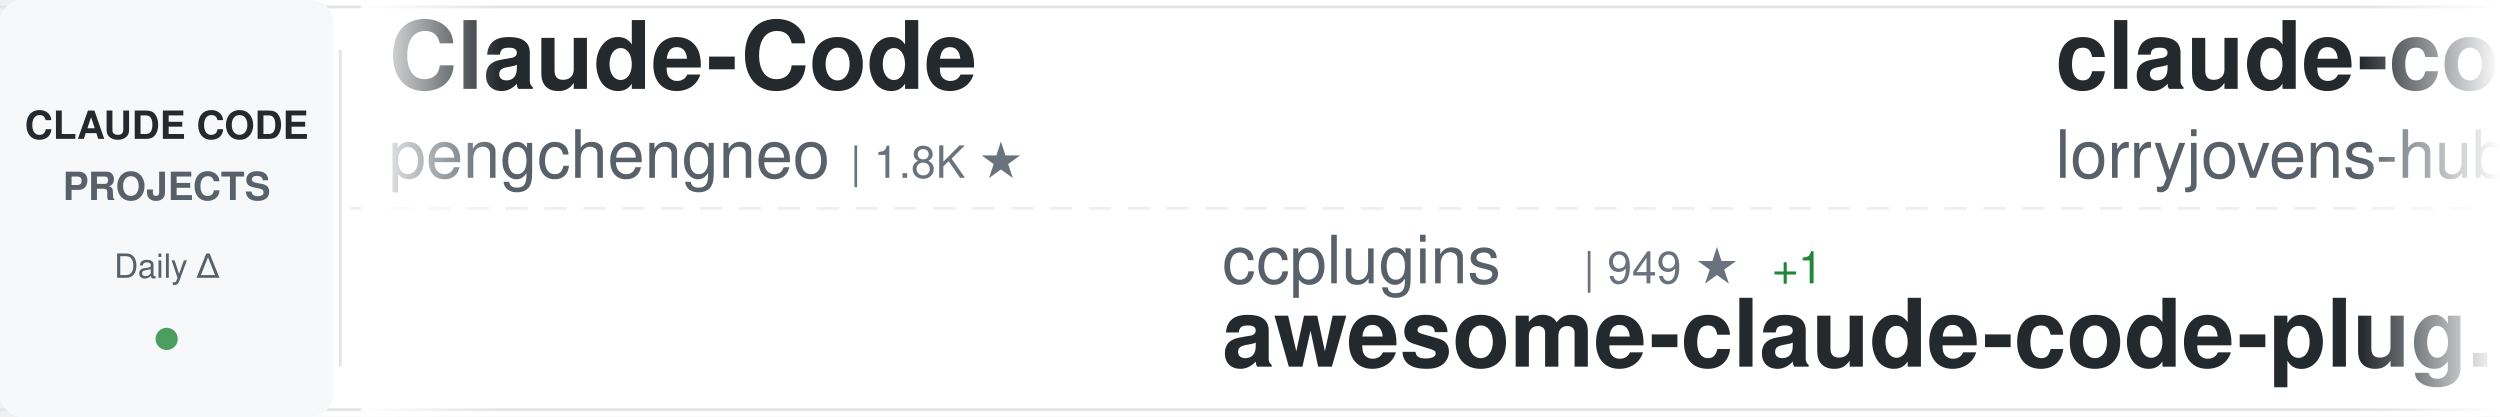
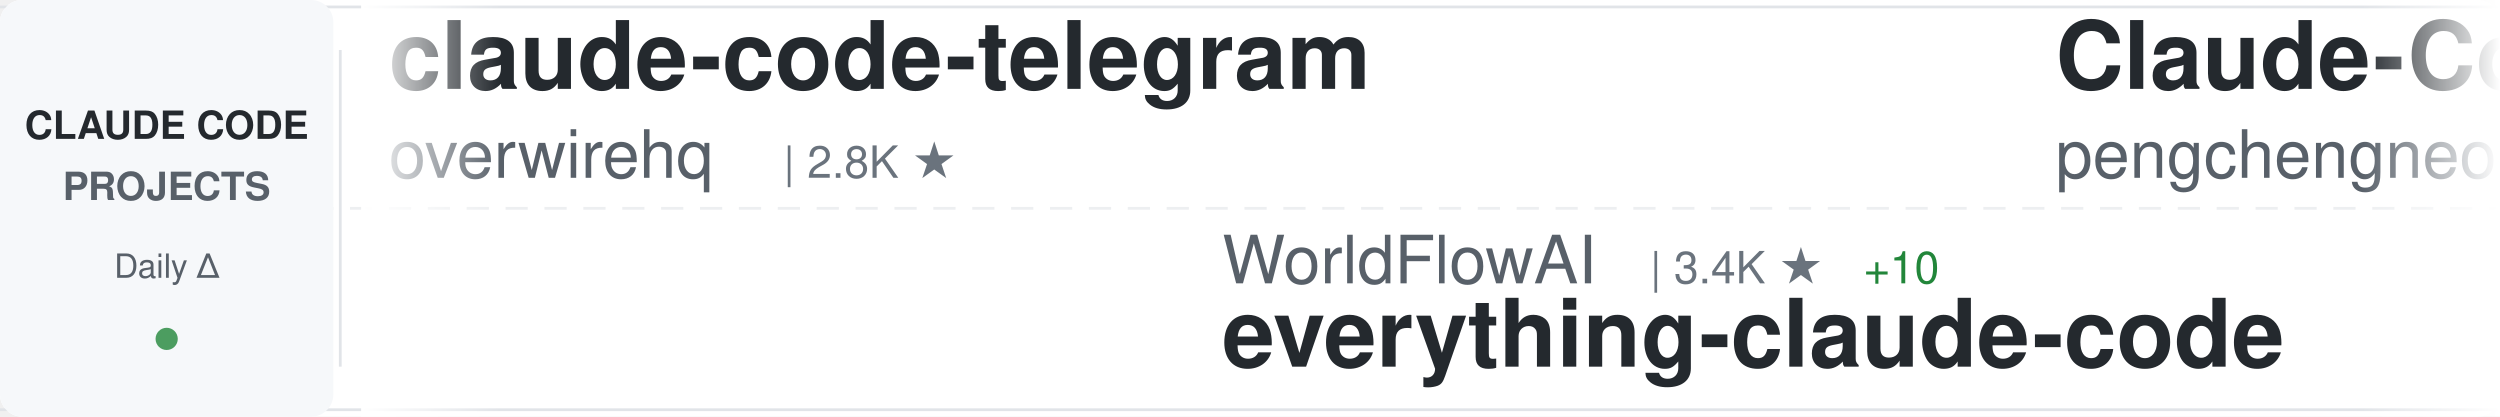
<svg xmlns="http://www.w3.org/2000/svg" width="900" height="150">
  <defs>
    <linearGradient id="awesomeLeftFade" x1="0%" y1="0%" x2="100%" y2="0%">
      <stop offset="0%" style="stop-color:#ffffff;stop-opacity:1" />
      <stop offset="100%" style="stop-color:#ffffff;stop-opacity:0" />
    </linearGradient>
    <linearGradient id="awesomeRightFade" x1="0%" y1="0%" x2="100%" y2="0%">
      <stop offset="0%" style="stop-color:#ffffff;stop-opacity:0" />
      <stop offset="100%" style="stop-color:#ffffff;stop-opacity:1" />
    </linearGradient>
  </defs>
  <rect width="900" height="150" fill="#ffffff" rx="8" />
  <rect x="0" y="2" width="900" height="1" fill="#e1e4e8" />
  <rect x="0" y="147" width="900" height="1" fill="#e1e4e8" />
  <line x1="0" y1="75" x2="900" y2="75" stroke="#e1e4e8" stroke-width="1" stroke-dasharray="8 6" opacity="0.6" />
  <rect x="0" y="0" width="120" height="150" fill="#f6f8fa" rx="8" />
  <text x="60" y="50" font-family="-apple-system, BlinkMacSystemFont, 'Segoe UI', Helvetica, Arial, sans-serif" font-size="14" font-weight="600" fill="#24292e" text-anchor="middle">CLAUDE CODE</text>
  <text x="60" y="72" font-family="-apple-system, BlinkMacSystemFont, 'Segoe UI', Helvetica, Arial, sans-serif" font-size="14" font-weight="600" fill="#586069" text-anchor="middle">PROJECTS</text>
  <text x="60" y="100" font-family="-apple-system, BlinkMacSystemFont, 'Segoe UI', Helvetica, Arial, sans-serif" font-size="12" font-weight="500" fill="#586069" text-anchor="middle">Daily Δ</text>
  <circle cx="60" cy="122" r="4" fill="#22863a" opacity="0.8" />
  <rect x="122" y="18" width="1" height="114" fill="#e1e4e8" />
  <clipPath id="awesomeTickerClip">
    <rect x="130" y="0" width="770" height="150" />
  </clipPath>
  <g clip-path="url(#awesomeTickerClip)">
    <g id="awesomeTickerItems">
      <animateTransform attributeName="transform" attributeType="XML" type="translate" from="0 0" to="-3000 0" dur="54s" repeatCount="indefinite" />
      <g transform="translate(0, 0)">
+         <text x="140" y="32" font-family="-apple-system, BlinkMacSystemFont, 'Segoe UI', Helvetica, Arial, sans-serif" font-size="34" font-weight="600" fill="#24292e">claude-code-telegram</text>
+         <text x="140" y="64" font-family="-apple-system, BlinkMacSystemFont, 'Segoe UI', Helvetica, Arial, sans-serif" font-size="24" font-weight="400" fill="#586069">overwirehq</text>
+         <text x="282" y="64" font-family="-apple-system, BlinkMacSystemFont, 'Segoe UI', Helvetica, Arial, sans-serif" font-size="16" font-weight="500" fill="#6a737d">| 2.8K ★</text>
+       </g>
+       <g transform="translate(300, 0)">
+         <text x="140" y="102" font-family="-apple-system, BlinkMacSystemFont, 'Segoe UI', Helvetica, Arial, sans-serif" font-size="24" font-weight="400" fill="#586069">WorldFlowAI</text>
+         <text x="294" y="102" font-family="-apple-system, BlinkMacSystemFont, 'Segoe UI', Helvetica, Arial, sans-serif" font-size="16" font-weight="500" fill="#6a737d">| 3.4K ★</text>
+         <text x="371" y="102" font-family="-apple-system, BlinkMacSystemFont, 'Segoe UI', Helvetica, Arial, sans-serif" font-size="16" font-weight="500" fill="#22863a"> +10</text>
+         <text x="140" y="132" font-family="-apple-system, BlinkMacSystemFont, 'Segoe UI', Helvetica, Arial, sans-serif" font-size="34" font-weight="600" fill="#24292e">everything-claude-code</text>
+       </g>
+       <g transform="translate(600, 0)">
        <text x="140" y="32" font-family="-apple-system, BlinkMacSystemFont, 'Segoe UI', Helvetica, Arial, sans-serif" font-size="34" font-weight="600" fill="#24292e">Claude-Code</text>
        <text x="140" y="64" font-family="-apple-system, BlinkMacSystemFont, 'Segoe UI', Helvetica, Arial, sans-serif" font-size="24" font-weight="400" fill="#586069">pengchengneo</text>
        <text x="306" y="64" font-family="-apple-system, BlinkMacSystemFont, 'Segoe UI', Helvetica, Arial, sans-serif" font-size="16" font-weight="500" fill="#6a737d">| 1.8K ★</text>
      </g>
-       <g transform="translate(300, 0)">
-         <text x="140" y="102" font-family="-apple-system, BlinkMacSystemFont, 'Segoe UI', Helvetica, Arial, sans-serif" font-size="24" font-weight="400" fill="#586069">ccplugins</text>
-         <text x="270" y="102" font-family="-apple-system, BlinkMacSystemFont, 'Segoe UI', Helvetica, Arial, sans-serif" font-size="16" font-weight="500" fill="#6a737d">| 949 ★</text>
-         <text x="338" y="102" font-family="-apple-system, BlinkMacSystemFont, 'Segoe UI', Helvetica, Arial, sans-serif" font-size="16" font-weight="500" fill="#22863a"> +1</text>
-         <text x="140" y="132" font-family="-apple-system, BlinkMacSystemFont, 'Segoe UI', Helvetica, Arial, sans-serif" font-size="34" font-weight="600" fill="#24292e">awesome-claude-code-plug...</text>
-       </g>
-       <g transform="translate(600, 0)">
-         <text x="140" y="32" font-family="-apple-system, BlinkMacSystemFont, 'Segoe UI', Helvetica, Arial, sans-serif" font-size="34" font-weight="600" fill="#24292e">claude-code-rust</text>
-         <text x="140" y="64" font-family="-apple-system, BlinkMacSystemFont, 'Segoe UI', Helvetica, Arial, sans-serif" font-size="24" font-weight="400" fill="#586069">lorryjovens-hub</text>
-         <text x="342" y="64" font-family="-apple-system, BlinkMacSystemFont, 'Segoe UI', Helvetica, Arial, sans-serif" font-size="16" font-weight="500" fill="#6a737d">| 1.7K ★</text>
-       </g>
      <g transform="translate(900, 0)">
-         <text x="140" y="102" font-family="-apple-system, BlinkMacSystemFont, 'Segoe UI', Helvetica, Arial, sans-serif" font-size="24" font-weight="400" fill="#586069">musistudio</text>
-         <text x="282" y="102" font-family="-apple-system, BlinkMacSystemFont, 'Segoe UI', Helvetica, Arial, sans-serif" font-size="16" font-weight="500" fill="#6a737d">| 37.4K ★</text>
-         <text x="368" y="102" font-family="-apple-system, BlinkMacSystemFont, 'Segoe UI', Helvetica, Arial, sans-serif" font-size="16" font-weight="500" fill="#22863a"> +2</text>
-         <text x="140" y="132" font-family="-apple-system, BlinkMacSystemFont, 'Segoe UI', Helvetica, Arial, sans-serif" font-size="34" font-weight="600" fill="#24292e">claude-code-router</text>
+         <text x="140" y="102" font-family="-apple-system, BlinkMacSystemFont, 'Segoe UI', Helvetica, Arial, sans-serif" font-size="24" font-weight="400" fill="#586069">zstmfhy</text>
+         <text x="246" y="102" font-family="-apple-system, BlinkMacSystemFont, 'Segoe UI', Helvetica, Arial, sans-serif" font-size="16" font-weight="500" fill="#6a737d">| 189 ★</text>
+         <text x="140" y="132" font-family="-apple-system, BlinkMacSystemFont, 'Segoe UI', Helvetica, Arial, sans-serif" font-size="34" font-weight="600" fill="#24292e">Claude-code</text>
      </g>
      <g transform="translate(1200, 0)">
-         <text x="140" y="32" font-family="-apple-system, BlinkMacSystemFont, 'Segoe UI', Helvetica, Arial, sans-serif" font-size="34" font-weight="600" fill="#24292e">claude-code-reverse</text>
-         <text x="140" y="64" font-family="-apple-system, BlinkMacSystemFont, 'Segoe UI', Helvetica, Arial, sans-serif" font-size="24" font-weight="400" fill="#586069">Yuyz0112</text>
-         <text x="258" y="64" font-family="-apple-system, BlinkMacSystemFont, 'Segoe UI', Helvetica, Arial, sans-serif" font-size="16" font-weight="500" fill="#6a737d">| 2.4K ★</text>
+         <text x="140" y="32" font-family="-apple-system, BlinkMacSystemFont, 'Segoe UI', Helvetica, Arial, sans-serif" font-size="34" font-weight="600" fill="#24292e">claude-code-rev</text>
+         <text x="140" y="64" font-family="-apple-system, BlinkMacSystemFont, 'Segoe UI', Helvetica, Arial, sans-serif" font-size="24" font-weight="400" fill="#586069">oboard</text>
+         <text x="234" y="64" font-family="-apple-system, BlinkMacSystemFont, 'Segoe UI', Helvetica, Arial, sans-serif" font-size="16" font-weight="500" fill="#6a737d">| 3.3K ★</text>
      </g>
      <g transform="translate(1500, 0)">
-         <text x="140" y="102" font-family="-apple-system, BlinkMacSystemFont, 'Segoe UI', Helvetica, Arial, sans-serif" font-size="24" font-weight="400" fill="#586069">ghuntley</text>
-         <text x="258" y="102" font-family="-apple-system, BlinkMacSystemFont, 'Segoe UI', Helvetica, Arial, sans-serif" font-size="16" font-weight="500" fill="#6a737d">| 992 ★</text>
-         <text x="140" y="132" font-family="-apple-system, BlinkMacSystemFont, 'Segoe UI', Helvetica, Arial, sans-serif" font-size="34" font-weight="600" fill="#24292e">claude-code-source-code-...</text>
+         <text x="140" y="102" font-family="-apple-system, BlinkMacSystemFont, 'Segoe UI', Helvetica, Arial, sans-serif" font-size="24" font-weight="400" fill="#586069">FlorianBruniaux</text>
+         <text x="342" y="102" font-family="-apple-system, BlinkMacSystemFont, 'Segoe UI', Helvetica, Arial, sans-serif" font-size="16" font-weight="500" fill="#6a737d">| 6.0K ★</text>
+         <text x="419" y="102" font-family="-apple-system, BlinkMacSystemFont, 'Segoe UI', Helvetica, Arial, sans-serif" font-size="16" font-weight="500" fill="#22863a"> +1</text>
+         <text x="140" y="132" font-family="-apple-system, BlinkMacSystemFont, 'Segoe UI', Helvetica, Arial, sans-serif" font-size="34" font-weight="600" fill="#24292e">claude-code-ultimate-gui...</text>
      </g>
      <g transform="translate(1800, 0)">
-         <text x="140" y="32" font-family="-apple-system, BlinkMacSystemFont, 'Segoe UI', Helvetica, Arial, sans-serif" font-size="34" font-weight="600" fill="#24292e">pi-vs-claude-code</text>
-         <text x="140" y="64" font-family="-apple-system, BlinkMacSystemFont, 'Segoe UI', Helvetica, Arial, sans-serif" font-size="24" font-weight="400" fill="#586069">disler</text>
-         <text x="234" y="64" font-family="-apple-system, BlinkMacSystemFont, 'Segoe UI', Helvetica, Arial, sans-serif" font-size="16" font-weight="500" fill="#6a737d">| 1.7K ★</text>
+         <text x="140" y="32" font-family="-apple-system, BlinkMacSystemFont, 'Segoe UI', Helvetica, Arial, sans-serif" font-size="34" font-weight="600" fill="#24292e">claude-code-router</text>
+         <text x="140" y="64" font-family="-apple-system, BlinkMacSystemFont, 'Segoe UI', Helvetica, Arial, sans-serif" font-size="24" font-weight="400" fill="#586069">musistudio</text>
+         <text x="282" y="64" font-family="-apple-system, BlinkMacSystemFont, 'Segoe UI', Helvetica, Arial, sans-serif" font-size="16" font-weight="500" fill="#6a737d">| 37.4K ★</text>
+         <text x="368" y="64" font-family="-apple-system, BlinkMacSystemFont, 'Segoe UI', Helvetica, Arial, sans-serif" font-size="16" font-weight="500" fill="#22863a"> +4</text>
      </g>
      <g transform="translate(2100, 0)">
-         <text x="140" y="102" font-family="-apple-system, BlinkMacSystemFont, 'Segoe UI', Helvetica, Arial, sans-serif" font-size="24" font-weight="400" fill="#586069">xu-xiang</text>
-         <text x="258" y="102" font-family="-apple-system, BlinkMacSystemFont, 'Segoe UI', Helvetica, Arial, sans-serif" font-size="16" font-weight="500" fill="#6a737d">| 2.0K ★</text>
-         <text x="140" y="132" font-family="-apple-system, BlinkMacSystemFont, 'Segoe UI', Helvetica, Arial, sans-serif" font-size="34" font-weight="600" fill="#24292e">everything-claude-code-z...</text>
+         <text x="140" y="102" font-family="-apple-system, BlinkMacSystemFont, 'Segoe UI', Helvetica, Arial, sans-serif" font-size="24" font-weight="400" fill="#586069">centminmod</text>
+         <text x="282" y="102" font-family="-apple-system, BlinkMacSystemFont, 'Segoe UI', Helvetica, Arial, sans-serif" font-size="16" font-weight="500" fill="#6a737d">| 2.6K ★</text>
+         <text x="359" y="102" font-family="-apple-system, BlinkMacSystemFont, 'Segoe UI', Helvetica, Arial, sans-serif" font-size="16" font-weight="500" fill="#22863a"> +2.6K</text>
+         <text x="140" y="132" font-family="-apple-system, BlinkMacSystemFont, 'Segoe UI', Helvetica, Arial, sans-serif" font-size="34" font-weight="600" fill="#24292e">my-claude-code-setup</text>
      </g>
      <g transform="translate(2400, 0)">
-         <text x="140" y="32" font-family="-apple-system, BlinkMacSystemFont, 'Segoe UI', Helvetica, Arial, sans-serif" font-size="34" font-weight="600" fill="#24292e">claude-code-source</text>
-         <text x="140" y="64" font-family="-apple-system, BlinkMacSystemFont, 'Segoe UI', Helvetica, Arial, sans-serif" font-size="24" font-weight="400" fill="#586069">AprilNEA</text>
-         <text x="258" y="64" font-family="-apple-system, BlinkMacSystemFont, 'Segoe UI', Helvetica, Arial, sans-serif" font-size="16" font-weight="500" fill="#6a737d">| 391 ★</text>
+         <text x="140" y="32" font-family="-apple-system, BlinkMacSystemFont, 'Segoe UI', Helvetica, Arial, sans-serif" font-size="34" font-weight="600" fill="#24292e">how-claude-code-works</text>
+         <text x="140" y="64" font-family="-apple-system, BlinkMacSystemFont, 'Segoe UI', Helvetica, Arial, sans-serif" font-size="24" font-weight="400" fill="#586069">Windy3f3f3f3f</text>
+         <text x="318" y="64" font-family="-apple-system, BlinkMacSystemFont, 'Segoe UI', Helvetica, Arial, sans-serif" font-size="16" font-weight="500" fill="#6a737d">| 3.7K ★</text>
      </g>
      <g transform="translate(2700, 0)">
-         <text x="140" y="102" font-family="-apple-system, BlinkMacSystemFont, 'Segoe UI', Helvetica, Arial, sans-serif" font-size="24" font-weight="400" fill="#586069">Donchitos</text>
-         <text x="270" y="102" font-family="-apple-system, BlinkMacSystemFont, 'Segoe UI', Helvetica, Arial, sans-serif" font-size="16" font-weight="500" fill="#6a737d">| 25.3K ★</text>
-         <text x="356" y="102" font-family="-apple-system, BlinkMacSystemFont, 'Segoe UI', Helvetica, Arial, sans-serif" font-size="16" font-weight="500" fill="#22863a"> +9</text>
-         <text x="140" y="132" font-family="-apple-system, BlinkMacSystemFont, 'Segoe UI', Helvetica, Arial, sans-serif" font-size="34" font-weight="600" fill="#24292e">Claude-Code-Game-Studios</text>
+         <text x="140" y="102" font-family="-apple-system, BlinkMacSystemFont, 'Segoe UI', Helvetica, Arial, sans-serif" font-size="24" font-weight="400" fill="#586069">lintsinghua</text>
+         <text x="294" y="102" font-family="-apple-system, BlinkMacSystemFont, 'Segoe UI', Helvetica, Arial, sans-serif" font-size="16" font-weight="500" fill="#6a737d">| 4.3K ★</text>
+         <text x="140" y="132" font-family="-apple-system, BlinkMacSystemFont, 'Segoe UI', Helvetica, Arial, sans-serif" font-size="34" font-weight="600" fill="#24292e">claude-code-book</text>
      </g>
      <g transform="translate(3000, 0)">
+         <text x="140" y="32" font-family="-apple-system, BlinkMacSystemFont, 'Segoe UI', Helvetica, Arial, sans-serif" font-size="34" font-weight="600" fill="#24292e">claude-code-telegram</text>
+         <text x="140" y="64" font-family="-apple-system, BlinkMacSystemFont, 'Segoe UI', Helvetica, Arial, sans-serif" font-size="24" font-weight="400" fill="#586069">overwirehq</text>
+         <text x="282" y="64" font-family="-apple-system, BlinkMacSystemFont, 'Segoe UI', Helvetica, Arial, sans-serif" font-size="16" font-weight="500" fill="#6a737d">| 2.8K ★</text>
+       </g>
+       <g transform="translate(3300, 0)">
+         <text x="140" y="102" font-family="-apple-system, BlinkMacSystemFont, 'Segoe UI', Helvetica, Arial, sans-serif" font-size="24" font-weight="400" fill="#586069">WorldFlowAI</text>
+         <text x="294" y="102" font-family="-apple-system, BlinkMacSystemFont, 'Segoe UI', Helvetica, Arial, sans-serif" font-size="16" font-weight="500" fill="#6a737d">| 3.4K ★</text>
+         <text x="371" y="102" font-family="-apple-system, BlinkMacSystemFont, 'Segoe UI', Helvetica, Arial, sans-serif" font-size="16" font-weight="500" fill="#22863a"> +10</text>
+         <text x="140" y="132" font-family="-apple-system, BlinkMacSystemFont, 'Segoe UI', Helvetica, Arial, sans-serif" font-size="34" font-weight="600" fill="#24292e">everything-claude-code</text>
+       </g>
+       <g transform="translate(3600, 0)">
        <text x="140" y="32" font-family="-apple-system, BlinkMacSystemFont, 'Segoe UI', Helvetica, Arial, sans-serif" font-size="34" font-weight="600" fill="#24292e">Claude-Code</text>
        <text x="140" y="64" font-family="-apple-system, BlinkMacSystemFont, 'Segoe UI', Helvetica, Arial, sans-serif" font-size="24" font-weight="400" fill="#586069">pengchengneo</text>
        <text x="306" y="64" font-family="-apple-system, BlinkMacSystemFont, 'Segoe UI', Helvetica, Arial, sans-serif" font-size="16" font-weight="500" fill="#6a737d">| 1.8K ★</text>
      </g>
-       <g transform="translate(3300, 0)">
-         <text x="140" y="102" font-family="-apple-system, BlinkMacSystemFont, 'Segoe UI', Helvetica, Arial, sans-serif" font-size="24" font-weight="400" fill="#586069">ccplugins</text>
-         <text x="270" y="102" font-family="-apple-system, BlinkMacSystemFont, 'Segoe UI', Helvetica, Arial, sans-serif" font-size="16" font-weight="500" fill="#6a737d">| 949 ★</text>
-         <text x="338" y="102" font-family="-apple-system, BlinkMacSystemFont, 'Segoe UI', Helvetica, Arial, sans-serif" font-size="16" font-weight="500" fill="#22863a"> +1</text>
-         <text x="140" y="132" font-family="-apple-system, BlinkMacSystemFont, 'Segoe UI', Helvetica, Arial, sans-serif" font-size="34" font-weight="600" fill="#24292e">awesome-claude-code-plug...</text>
-       </g>
-       <g transform="translate(3600, 0)">
-         <text x="140" y="32" font-family="-apple-system, BlinkMacSystemFont, 'Segoe UI', Helvetica, Arial, sans-serif" font-size="34" font-weight="600" fill="#24292e">claude-code-rust</text>
-         <text x="140" y="64" font-family="-apple-system, BlinkMacSystemFont, 'Segoe UI', Helvetica, Arial, sans-serif" font-size="24" font-weight="400" fill="#586069">lorryjovens-hub</text>
-         <text x="342" y="64" font-family="-apple-system, BlinkMacSystemFont, 'Segoe UI', Helvetica, Arial, sans-serif" font-size="16" font-weight="500" fill="#6a737d">| 1.7K ★</text>
-       </g>
      <g transform="translate(3900, 0)">
-         <text x="140" y="102" font-family="-apple-system, BlinkMacSystemFont, 'Segoe UI', Helvetica, Arial, sans-serif" font-size="24" font-weight="400" fill="#586069">musistudio</text>
-         <text x="282" y="102" font-family="-apple-system, BlinkMacSystemFont, 'Segoe UI', Helvetica, Arial, sans-serif" font-size="16" font-weight="500" fill="#6a737d">| 37.4K ★</text>
-         <text x="368" y="102" font-family="-apple-system, BlinkMacSystemFont, 'Segoe UI', Helvetica, Arial, sans-serif" font-size="16" font-weight="500" fill="#22863a"> +2</text>
-         <text x="140" y="132" font-family="-apple-system, BlinkMacSystemFont, 'Segoe UI', Helvetica, Arial, sans-serif" font-size="34" font-weight="600" fill="#24292e">claude-code-router</text>
+         <text x="140" y="102" font-family="-apple-system, BlinkMacSystemFont, 'Segoe UI', Helvetica, Arial, sans-serif" font-size="24" font-weight="400" fill="#586069">zstmfhy</text>
+         <text x="246" y="102" font-family="-apple-system, BlinkMacSystemFont, 'Segoe UI', Helvetica, Arial, sans-serif" font-size="16" font-weight="500" fill="#6a737d">| 189 ★</text>
+         <text x="140" y="132" font-family="-apple-system, BlinkMacSystemFont, 'Segoe UI', Helvetica, Arial, sans-serif" font-size="34" font-weight="600" fill="#24292e">Claude-code</text>
      </g>
    </g>
  </g>
  <rect x="130" y="0" width="50" height="150" fill="url(#awesomeLeftFade)" />
  <rect x="850" y="0" width="50" height="150" fill="url(#awesomeRightFade)" />
</svg>
